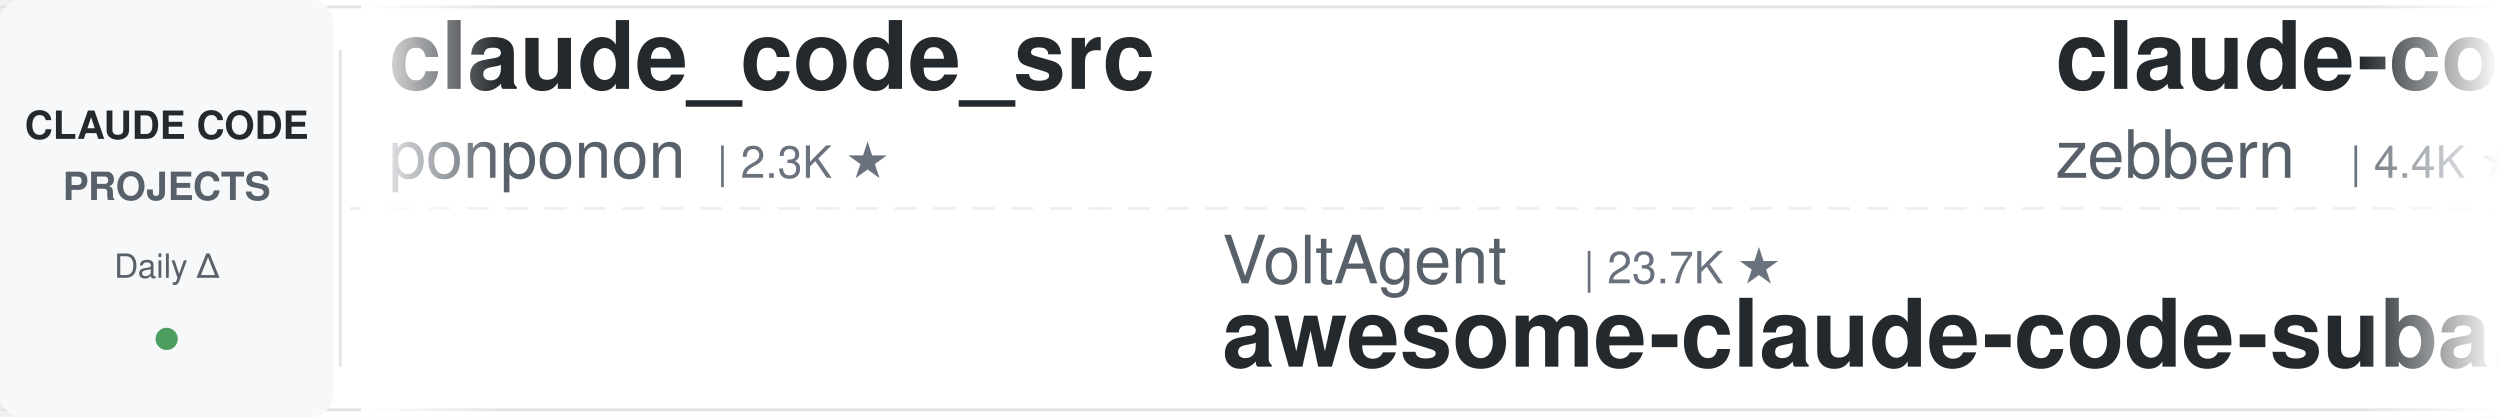
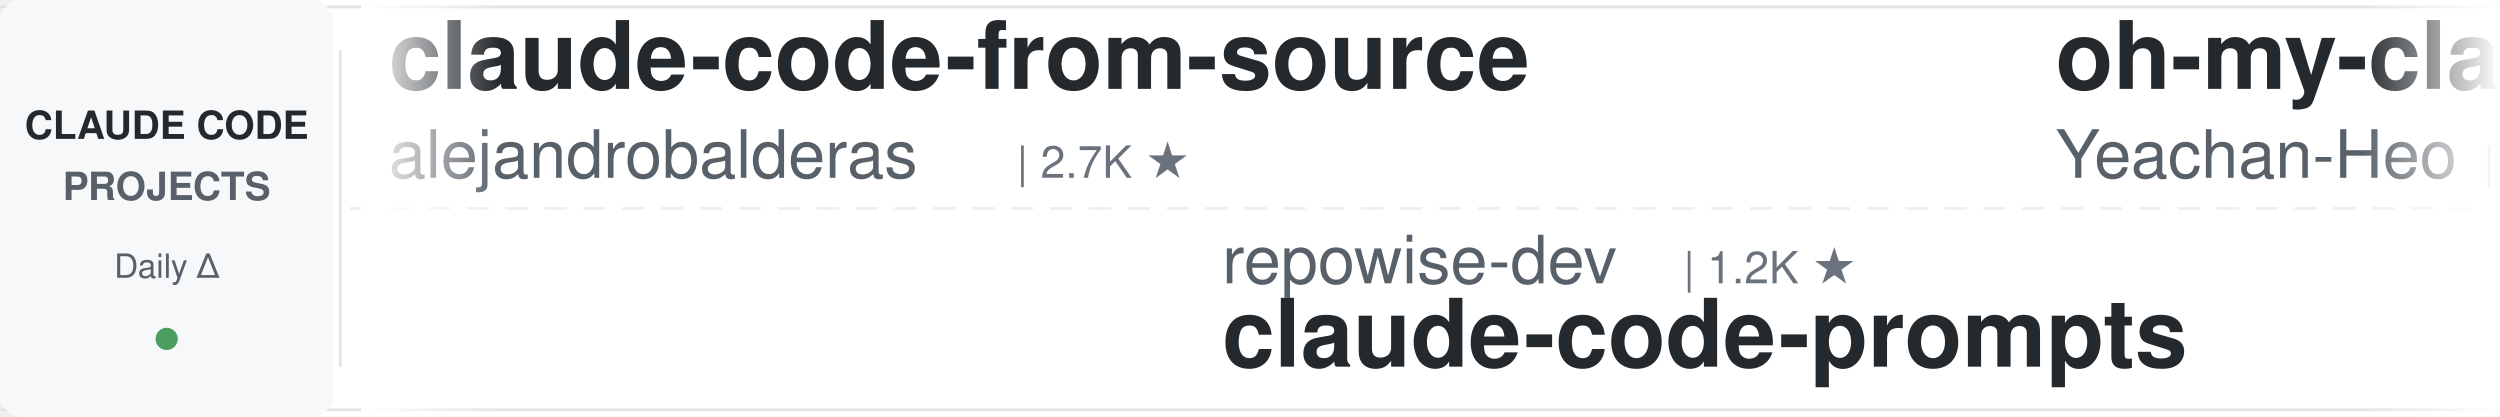
<svg xmlns="http://www.w3.org/2000/svg" width="900" height="150">
  <defs>
    <linearGradient id="leftFade" x1="0%" y1="0%" x2="100%" y2="0%">
      <stop offset="0%" style="stop-color:#ffffff;stop-opacity:1" />
      <stop offset="100%" style="stop-color:#ffffff;stop-opacity:0" />
    </linearGradient>
    <linearGradient id="rightFade" x1="0%" y1="0%" x2="100%" y2="0%">
      <stop offset="0%" style="stop-color:#ffffff;stop-opacity:0" />
      <stop offset="100%" style="stop-color:#ffffff;stop-opacity:1" />
    </linearGradient>
  </defs>
  <rect width="900" height="150" fill="#ffffff" rx="8" />
  <rect x="0" y="2" width="900" height="1" fill="#e1e4e8" />
  <rect x="0" y="147" width="900" height="1" fill="#e1e4e8" />
  <line x1="0" y1="75" x2="900" y2="75" stroke="#e1e4e8" stroke-width="1" stroke-dasharray="8 6" opacity="0.6" />
  <rect x="0" y="0" width="120" height="150" fill="#f6f8fa" rx="8" />
  <text x="60" y="50" font-family="-apple-system, BlinkMacSystemFont, 'Segoe UI', Helvetica, Arial, sans-serif" font-size="14" font-weight="600" fill="#24292e" text-anchor="middle">CLAUDE CODE</text>
  <text x="60" y="72" font-family="-apple-system, BlinkMacSystemFont, 'Segoe UI', Helvetica, Arial, sans-serif" font-size="14" font-weight="600" fill="#586069" text-anchor="middle">PROJECTS</text>
  <text x="60" y="100" font-family="-apple-system, BlinkMacSystemFont, 'Segoe UI', Helvetica, Arial, sans-serif" font-size="12" font-weight="500" fill="#586069" text-anchor="middle">Daily Δ</text>
  <circle cx="60" cy="122" r="4" fill="#22863a" opacity="0.8" />
  <rect x="122" y="18" width="1" height="114" fill="#e1e4e8" />
  <clipPath id="tickerClip">
    <rect x="130" y="0" width="770" height="150" />
  </clipPath>
  <g clip-path="url(#tickerClip)">
    <g id="tickerItems">
      <animateTransform attributeName="transform" attributeType="XML" type="translate" from="0 0" to="-3000 0" dur="54s" repeatCount="indefinite" />
      <g transform="translate(0, 0)">
-         <text x="140" y="32" font-family="-apple-system, BlinkMacSystemFont, 'Segoe UI', Helvetica, Arial, sans-serif" font-size="34" font-weight="600" fill="#24292e">claude_code_src</text>
-         <text x="140" y="64" font-family="-apple-system, BlinkMacSystemFont, 'Segoe UI', Helvetica, Arial, sans-serif" font-size="24" font-weight="400" fill="#586069">ponponon</text>
-         <text x="258" y="64" font-family="-apple-system, BlinkMacSystemFont, 'Segoe UI', Helvetica, Arial, sans-serif" font-size="16" font-weight="500" fill="#6a737d">| 2.3K ★</text>
+         <text x="140" y="32" font-family="-apple-system, BlinkMacSystemFont, 'Segoe UI', Helvetica, Arial, sans-serif" font-size="34" font-weight="600" fill="#24292e">claude-code-from-source</text>
+         <text x="140" y="64" font-family="-apple-system, BlinkMacSystemFont, 'Segoe UI', Helvetica, Arial, sans-serif" font-size="24" font-weight="400" fill="#586069">alejandrobalderas</text>
+         <text x="366" y="64" font-family="-apple-system, BlinkMacSystemFont, 'Segoe UI', Helvetica, Arial, sans-serif" font-size="16" font-weight="500" fill="#6a737d">| 2.7K ★</text>
      </g>
      <g transform="translate(300, 0)">
-         <text x="140" y="102" font-family="-apple-system, BlinkMacSystemFont, 'Segoe UI', Helvetica, Arial, sans-serif" font-size="24" font-weight="400" fill="#586069">VoltAgent</text>
-         <text x="270" y="102" font-family="-apple-system, BlinkMacSystemFont, 'Segoe UI', Helvetica, Arial, sans-serif" font-size="16" font-weight="500" fill="#6a737d">| 23.7K ★</text>
-         <text x="140" y="132" font-family="-apple-system, BlinkMacSystemFont, 'Segoe UI', Helvetica, Arial, sans-serif" font-size="34" font-weight="600" fill="#24292e">awesome-claude-code-suba...</text>
+         <text x="140" y="102" font-family="-apple-system, BlinkMacSystemFont, 'Segoe UI', Helvetica, Arial, sans-serif" font-size="24" font-weight="400" fill="#586069">repowise-dev</text>
+         <text x="306" y="102" font-family="-apple-system, BlinkMacSystemFont, 'Segoe UI', Helvetica, Arial, sans-serif" font-size="16" font-weight="500" fill="#6a737d">| 1.2K ★</text>
+         <text x="140" y="132" font-family="-apple-system, BlinkMacSystemFont, 'Segoe UI', Helvetica, Arial, sans-serif" font-size="34" font-weight="600" fill="#24292e">claude-code-prompts</text>
      </g>
      <g transform="translate(600, 0)">
-         <text x="140" y="32" font-family="-apple-system, BlinkMacSystemFont, 'Segoe UI', Helvetica, Arial, sans-serif" font-size="34" font-weight="600" fill="#24292e">claude-code-guide</text>
-         <text x="140" y="64" font-family="-apple-system, BlinkMacSystemFont, 'Segoe UI', Helvetica, Arial, sans-serif" font-size="24" font-weight="400" fill="#586069">zebbern</text>
-         <text x="246" y="64" font-family="-apple-system, BlinkMacSystemFont, 'Segoe UI', Helvetica, Arial, sans-serif" font-size="16" font-weight="500" fill="#6a737d">| 4.4K ★</text>
+         <text x="140" y="32" font-family="-apple-system, BlinkMacSystemFont, 'Segoe UI', Helvetica, Arial, sans-serif" font-size="34" font-weight="600" fill="#24292e">oh-my-claudecode</text>
+         <text x="140" y="64" font-family="-apple-system, BlinkMacSystemFont, 'Segoe UI', Helvetica, Arial, sans-serif" font-size="24" font-weight="400" fill="#586069">Yeachan-Heo</text>
+         <text x="294" y="64" font-family="-apple-system, BlinkMacSystemFont, 'Segoe UI', Helvetica, Arial, sans-serif" font-size="16" font-weight="500" fill="#6a737d">| 38.0K ★</text>
      </g>
      <g transform="translate(900, 0)">
-         <text x="140" y="102" font-family="-apple-system, BlinkMacSystemFont, 'Segoe UI', Helvetica, Arial, sans-serif" font-size="24" font-weight="400" fill="#586069">Maciek-roboblog</text>
-         <text x="342" y="102" font-family="-apple-system, BlinkMacSystemFont, 'Segoe UI', Helvetica, Arial, sans-serif" font-size="16" font-weight="500" fill="#6a737d">| 8.5K ★</text>
-         <text x="140" y="132" font-family="-apple-system, BlinkMacSystemFont, 'Segoe UI', Helvetica, Arial, sans-serif" font-size="34" font-weight="600" fill="#24292e">Claude-Code-Usage-Monito...</text>
+         <text x="140" y="102" font-family="-apple-system, BlinkMacSystemFont, 'Segoe UI', Helvetica, Arial, sans-serif" font-size="24" font-weight="400" fill="#586069">ChrisWiles</text>
+         <text x="282" y="102" font-family="-apple-system, BlinkMacSystemFont, 'Segoe UI', Helvetica, Arial, sans-serif" font-size="16" font-weight="500" fill="#6a737d">| 6.0K ★</text>
+         <text x="140" y="132" font-family="-apple-system, BlinkMacSystemFont, 'Segoe UI', Helvetica, Arial, sans-serif" font-size="34" font-weight="600" fill="#24292e">claude-code-showcase</text>
      </g>
      <g transform="translate(1200, 0)">
-         <text x="140" y="32" font-family="-apple-system, BlinkMacSystemFont, 'Segoe UI', Helvetica, Arial, sans-serif" font-size="34" font-weight="600" fill="#24292e">claude-code-engineering</text>
-         <text x="140" y="64" font-family="-apple-system, BlinkMacSystemFont, 'Segoe UI', Helvetica, Arial, sans-serif" font-size="24" font-weight="400" fill="#586069">huangjia2019</text>
-         <text x="306" y="64" font-family="-apple-system, BlinkMacSystemFont, 'Segoe UI', Helvetica, Arial, sans-serif" font-size="16" font-weight="500" fill="#6a737d">| 1.0K ★</text>
+         <text x="140" y="32" font-family="-apple-system, BlinkMacSystemFont, 'Segoe UI', Helvetica, Arial, sans-serif" font-size="34" font-weight="600" fill="#24292e">Auto-claude-code-researc...</text>
+         <text x="140" y="64" font-family="-apple-system, BlinkMacSystemFont, 'Segoe UI', Helvetica, Arial, sans-serif" font-size="24" font-weight="400" fill="#586069">wanshuiyin</text>
+         <text x="282" y="64" font-family="-apple-system, BlinkMacSystemFont, 'Segoe UI', Helvetica, Arial, sans-serif" font-size="16" font-weight="500" fill="#6a737d">| 13.8K ★</text>
      </g>
      <g transform="translate(1500, 0)">
-         <text x="140" y="102" font-family="-apple-system, BlinkMacSystemFont, 'Segoe UI', Helvetica, Arial, sans-serif" font-size="24" font-weight="400" fill="#586069">Njengah</text>
-         <text x="246" y="102" font-family="-apple-system, BlinkMacSystemFont, 'Segoe UI', Helvetica, Arial, sans-serif" font-size="16" font-weight="500" fill="#6a737d">| 1.9K ★</text>
-         <text x="140" y="132" font-family="-apple-system, BlinkMacSystemFont, 'Segoe UI', Helvetica, Arial, sans-serif" font-size="34" font-weight="600" fill="#24292e">claude-code-cheat-sheet</text>
+         <text x="140" y="102" font-family="-apple-system, BlinkMacSystemFont, 'Segoe UI', Helvetica, Arial, sans-serif" font-size="24" font-weight="400" fill="#586069">jeremylongshore</text>
+         <text x="342" y="102" font-family="-apple-system, BlinkMacSystemFont, 'Segoe UI', Helvetica, Arial, sans-serif" font-size="16" font-weight="500" fill="#6a737d">| 2.5K ★</text>
+         <text x="140" y="132" font-family="-apple-system, BlinkMacSystemFont, 'Segoe UI', Helvetica, Arial, sans-serif" font-size="34" font-weight="600" fill="#24292e">claude-code-plugins-plus...</text>
      </g>
      <g transform="translate(1800, 0)">
-         <text x="140" y="32" font-family="-apple-system, BlinkMacSystemFont, 'Segoe UI', Helvetica, Arial, sans-serif" font-size="34" font-weight="600" fill="#24292e">skills</text>
-         <text x="140" y="64" font-family="-apple-system, BlinkMacSystemFont, 'Segoe UI', Helvetica, Arial, sans-serif" font-size="24" font-weight="400" fill="#586069">anthropics</text>
-         <text x="282" y="64" font-family="-apple-system, BlinkMacSystemFont, 'Segoe UI', Helvetica, Arial, sans-serif" font-size="16" font-weight="500" fill="#6a737d">| 163.8K ★</text>
+         <text x="140" y="32" font-family="-apple-system, BlinkMacSystemFont, 'Segoe UI', Helvetica, Arial, sans-serif" font-size="34" font-weight="600" fill="#24292e">claude-code-source-build</text>
+         <text x="140" y="64" font-family="-apple-system, BlinkMacSystemFont, 'Segoe UI', Helvetica, Arial, sans-serif" font-size="24" font-weight="400" fill="#586069">andrew-kramer-inno</text>
+         <text x="378" y="64" font-family="-apple-system, BlinkMacSystemFont, 'Segoe UI', Helvetica, Arial, sans-serif" font-size="16" font-weight="500" fill="#6a737d">| 594 ★</text>
      </g>
      <g transform="translate(2100, 0)">
-         <text x="140" y="102" font-family="-apple-system, BlinkMacSystemFont, 'Segoe UI', Helvetica, Arial, sans-serif" font-size="24" font-weight="400" fill="#586069">Chachamaru127</text>
-         <text x="318" y="102" font-family="-apple-system, BlinkMacSystemFont, 'Segoe UI', Helvetica, Arial, sans-serif" font-size="16" font-weight="500" fill="#6a737d">| 3.0K ★</text>
-         <text x="140" y="132" font-family="-apple-system, BlinkMacSystemFont, 'Segoe UI', Helvetica, Arial, sans-serif" font-size="34" font-weight="600" fill="#24292e">claude-code-harness</text>
+         <text x="140" y="102" font-family="-apple-system, BlinkMacSystemFont, 'Segoe UI', Helvetica, Arial, sans-serif" font-size="24" font-weight="400" fill="#586069">Cranot</text>
+         <text x="234" y="102" font-family="-apple-system, BlinkMacSystemFont, 'Segoe UI', Helvetica, Arial, sans-serif" font-size="16" font-weight="500" fill="#6a737d">| 2.8K ★</text>
+         <text x="140" y="132" font-family="-apple-system, BlinkMacSystemFont, 'Segoe UI', Helvetica, Arial, sans-serif" font-size="34" font-weight="600" fill="#24292e">claude-code-guide</text>
      </g>
      <g transform="translate(2400, 0)">
-         <text x="140" y="32" font-family="-apple-system, BlinkMacSystemFont, 'Segoe UI', Helvetica, Arial, sans-serif" font-size="34" font-weight="600" fill="#24292e">claude-code-guide</text>
-         <text x="140" y="64" font-family="-apple-system, BlinkMacSystemFont, 'Segoe UI', Helvetica, Arial, sans-serif" font-size="24" font-weight="400" fill="#586069">Cranot</text>
-         <text x="234" y="64" font-family="-apple-system, BlinkMacSystemFont, 'Segoe UI', Helvetica, Arial, sans-serif" font-size="16" font-weight="500" fill="#6a737d">| 2.8K ★</text>
+         <text x="140" y="32" font-family="-apple-system, BlinkMacSystemFont, 'Segoe UI', Helvetica, Arial, sans-serif" font-size="34" font-weight="600" fill="#24292e">claude-code-templates</text>
+         <text x="140" y="64" font-family="-apple-system, BlinkMacSystemFont, 'Segoe UI', Helvetica, Arial, sans-serif" font-size="24" font-weight="400" fill="#586069">davila7</text>
+         <text x="246" y="64" font-family="-apple-system, BlinkMacSystemFont, 'Segoe UI', Helvetica, Arial, sans-serif" font-size="16" font-weight="500" fill="#6a737d">| 29.9K ★</text>
      </g>
      <g transform="translate(2700, 0)">
-         <text x="140" y="102" font-family="-apple-system, BlinkMacSystemFont, 'Segoe UI', Helvetica, Arial, sans-serif" font-size="24" font-weight="400" fill="#586069">hangsman</text>
-         <text x="258" y="102" font-family="-apple-system, BlinkMacSystemFont, 'Segoe UI', Helvetica, Arial, sans-serif" font-size="16" font-weight="500" fill="#6a737d">| 787 ★</text>
-         <text x="140" y="132" font-family="-apple-system, BlinkMacSystemFont, 'Segoe UI', Helvetica, Arial, sans-serif" font-size="34" font-weight="600" fill="#24292e">claude-code-source</text>
+         <text x="140" y="102" font-family="-apple-system, BlinkMacSystemFont, 'Segoe UI', Helvetica, Arial, sans-serif" font-size="24" font-weight="400" fill="#586069">diet103</text>
+         <text x="246" y="102" font-family="-apple-system, BlinkMacSystemFont, 'Segoe UI', Helvetica, Arial, sans-serif" font-size="16" font-weight="500" fill="#6a737d">| 10.0K ★</text>
+         <text x="140" y="132" font-family="-apple-system, BlinkMacSystemFont, 'Segoe UI', Helvetica, Arial, sans-serif" font-size="34" font-weight="600" fill="#24292e">claude-code-infrastructu...</text>
      </g>
      <g transform="translate(3000, 0)">
-         <text x="140" y="32" font-family="-apple-system, BlinkMacSystemFont, 'Segoe UI', Helvetica, Arial, sans-serif" font-size="34" font-weight="600" fill="#24292e">claude_code_src</text>
-         <text x="140" y="64" font-family="-apple-system, BlinkMacSystemFont, 'Segoe UI', Helvetica, Arial, sans-serif" font-size="24" font-weight="400" fill="#586069">ponponon</text>
-         <text x="258" y="64" font-family="-apple-system, BlinkMacSystemFont, 'Segoe UI', Helvetica, Arial, sans-serif" font-size="16" font-weight="500" fill="#6a737d">| 2.3K ★</text>
+         <text x="140" y="32" font-family="-apple-system, BlinkMacSystemFont, 'Segoe UI', Helvetica, Arial, sans-serif" font-size="34" font-weight="600" fill="#24292e">claude-code-from-source</text>
+         <text x="140" y="64" font-family="-apple-system, BlinkMacSystemFont, 'Segoe UI', Helvetica, Arial, sans-serif" font-size="24" font-weight="400" fill="#586069">alejandrobalderas</text>
+         <text x="366" y="64" font-family="-apple-system, BlinkMacSystemFont, 'Segoe UI', Helvetica, Arial, sans-serif" font-size="16" font-weight="500" fill="#6a737d">| 2.7K ★</text>
      </g>
      <g transform="translate(3300, 0)">
-         <text x="140" y="102" font-family="-apple-system, BlinkMacSystemFont, 'Segoe UI', Helvetica, Arial, sans-serif" font-size="24" font-weight="400" fill="#586069">VoltAgent</text>
-         <text x="270" y="102" font-family="-apple-system, BlinkMacSystemFont, 'Segoe UI', Helvetica, Arial, sans-serif" font-size="16" font-weight="500" fill="#6a737d">| 23.7K ★</text>
-         <text x="140" y="132" font-family="-apple-system, BlinkMacSystemFont, 'Segoe UI', Helvetica, Arial, sans-serif" font-size="34" font-weight="600" fill="#24292e">awesome-claude-code-suba...</text>
+         <text x="140" y="102" font-family="-apple-system, BlinkMacSystemFont, 'Segoe UI', Helvetica, Arial, sans-serif" font-size="24" font-weight="400" fill="#586069">repowise-dev</text>
+         <text x="306" y="102" font-family="-apple-system, BlinkMacSystemFont, 'Segoe UI', Helvetica, Arial, sans-serif" font-size="16" font-weight="500" fill="#6a737d">| 1.2K ★</text>
+         <text x="140" y="132" font-family="-apple-system, BlinkMacSystemFont, 'Segoe UI', Helvetica, Arial, sans-serif" font-size="34" font-weight="600" fill="#24292e">claude-code-prompts</text>
      </g>
      <g transform="translate(3600, 0)">
-         <text x="140" y="32" font-family="-apple-system, BlinkMacSystemFont, 'Segoe UI', Helvetica, Arial, sans-serif" font-size="34" font-weight="600" fill="#24292e">claude-code-guide</text>
-         <text x="140" y="64" font-family="-apple-system, BlinkMacSystemFont, 'Segoe UI', Helvetica, Arial, sans-serif" font-size="24" font-weight="400" fill="#586069">zebbern</text>
-         <text x="246" y="64" font-family="-apple-system, BlinkMacSystemFont, 'Segoe UI', Helvetica, Arial, sans-serif" font-size="16" font-weight="500" fill="#6a737d">| 4.4K ★</text>
+         <text x="140" y="32" font-family="-apple-system, BlinkMacSystemFont, 'Segoe UI', Helvetica, Arial, sans-serif" font-size="34" font-weight="600" fill="#24292e">oh-my-claudecode</text>
+         <text x="140" y="64" font-family="-apple-system, BlinkMacSystemFont, 'Segoe UI', Helvetica, Arial, sans-serif" font-size="24" font-weight="400" fill="#586069">Yeachan-Heo</text>
+         <text x="294" y="64" font-family="-apple-system, BlinkMacSystemFont, 'Segoe UI', Helvetica, Arial, sans-serif" font-size="16" font-weight="500" fill="#6a737d">| 38.0K ★</text>
      </g>
      <g transform="translate(3900, 0)">
-         <text x="140" y="102" font-family="-apple-system, BlinkMacSystemFont, 'Segoe UI', Helvetica, Arial, sans-serif" font-size="24" font-weight="400" fill="#586069">Maciek-roboblog</text>
-         <text x="342" y="102" font-family="-apple-system, BlinkMacSystemFont, 'Segoe UI', Helvetica, Arial, sans-serif" font-size="16" font-weight="500" fill="#6a737d">| 8.5K ★</text>
-         <text x="140" y="132" font-family="-apple-system, BlinkMacSystemFont, 'Segoe UI', Helvetica, Arial, sans-serif" font-size="34" font-weight="600" fill="#24292e">Claude-Code-Usage-Monito...</text>
+         <text x="140" y="102" font-family="-apple-system, BlinkMacSystemFont, 'Segoe UI', Helvetica, Arial, sans-serif" font-size="24" font-weight="400" fill="#586069">ChrisWiles</text>
+         <text x="282" y="102" font-family="-apple-system, BlinkMacSystemFont, 'Segoe UI', Helvetica, Arial, sans-serif" font-size="16" font-weight="500" fill="#6a737d">| 6.0K ★</text>
+         <text x="140" y="132" font-family="-apple-system, BlinkMacSystemFont, 'Segoe UI', Helvetica, Arial, sans-serif" font-size="34" font-weight="600" fill="#24292e">claude-code-showcase</text>
      </g>
    </g>
  </g>
  <rect x="130" y="0" width="50" height="150" fill="url(#leftFade)" />
  <rect x="850" y="0" width="50" height="150" fill="url(#rightFade)" />
</svg>
